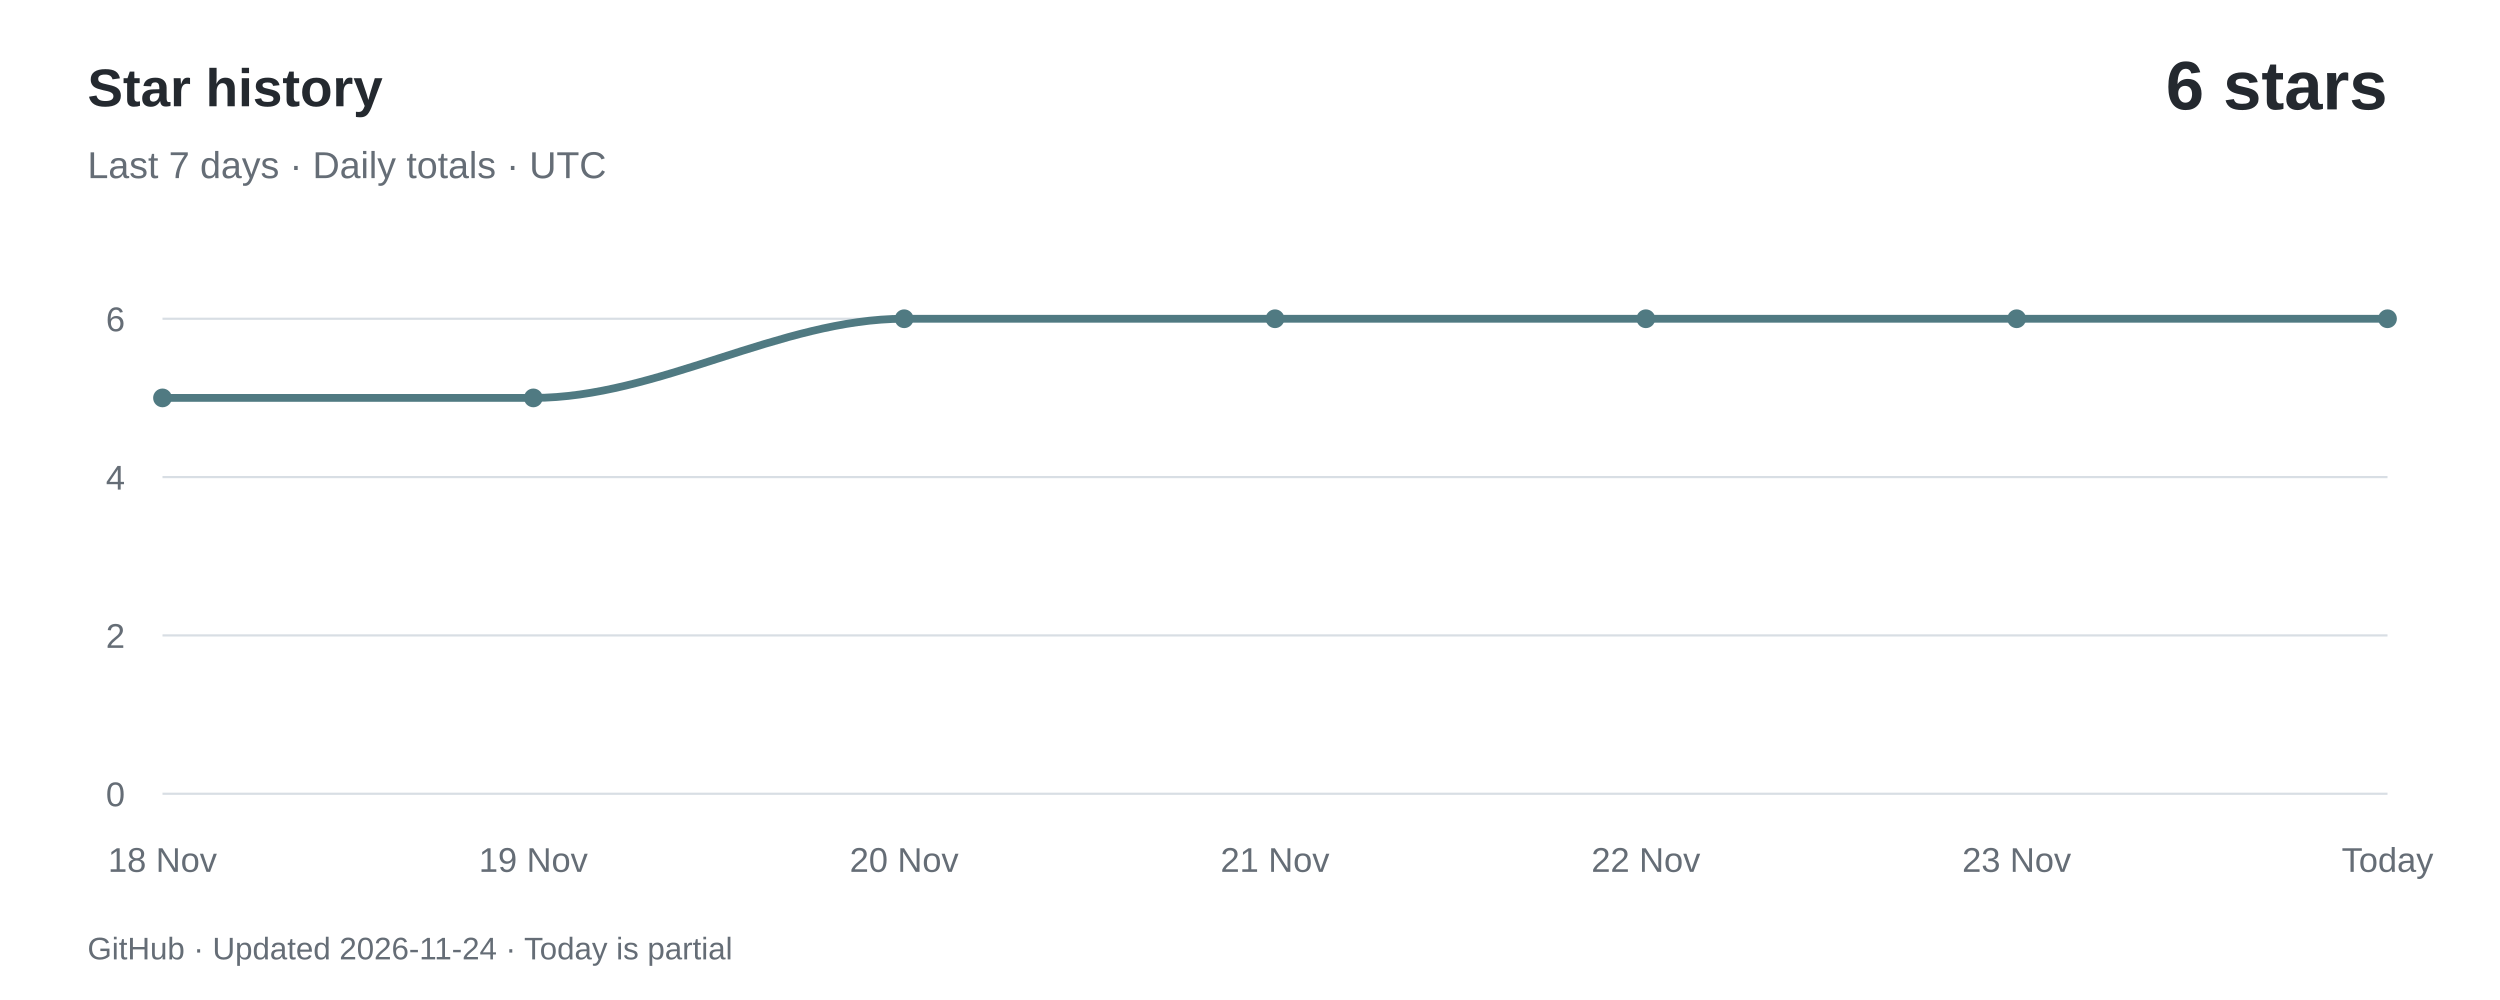
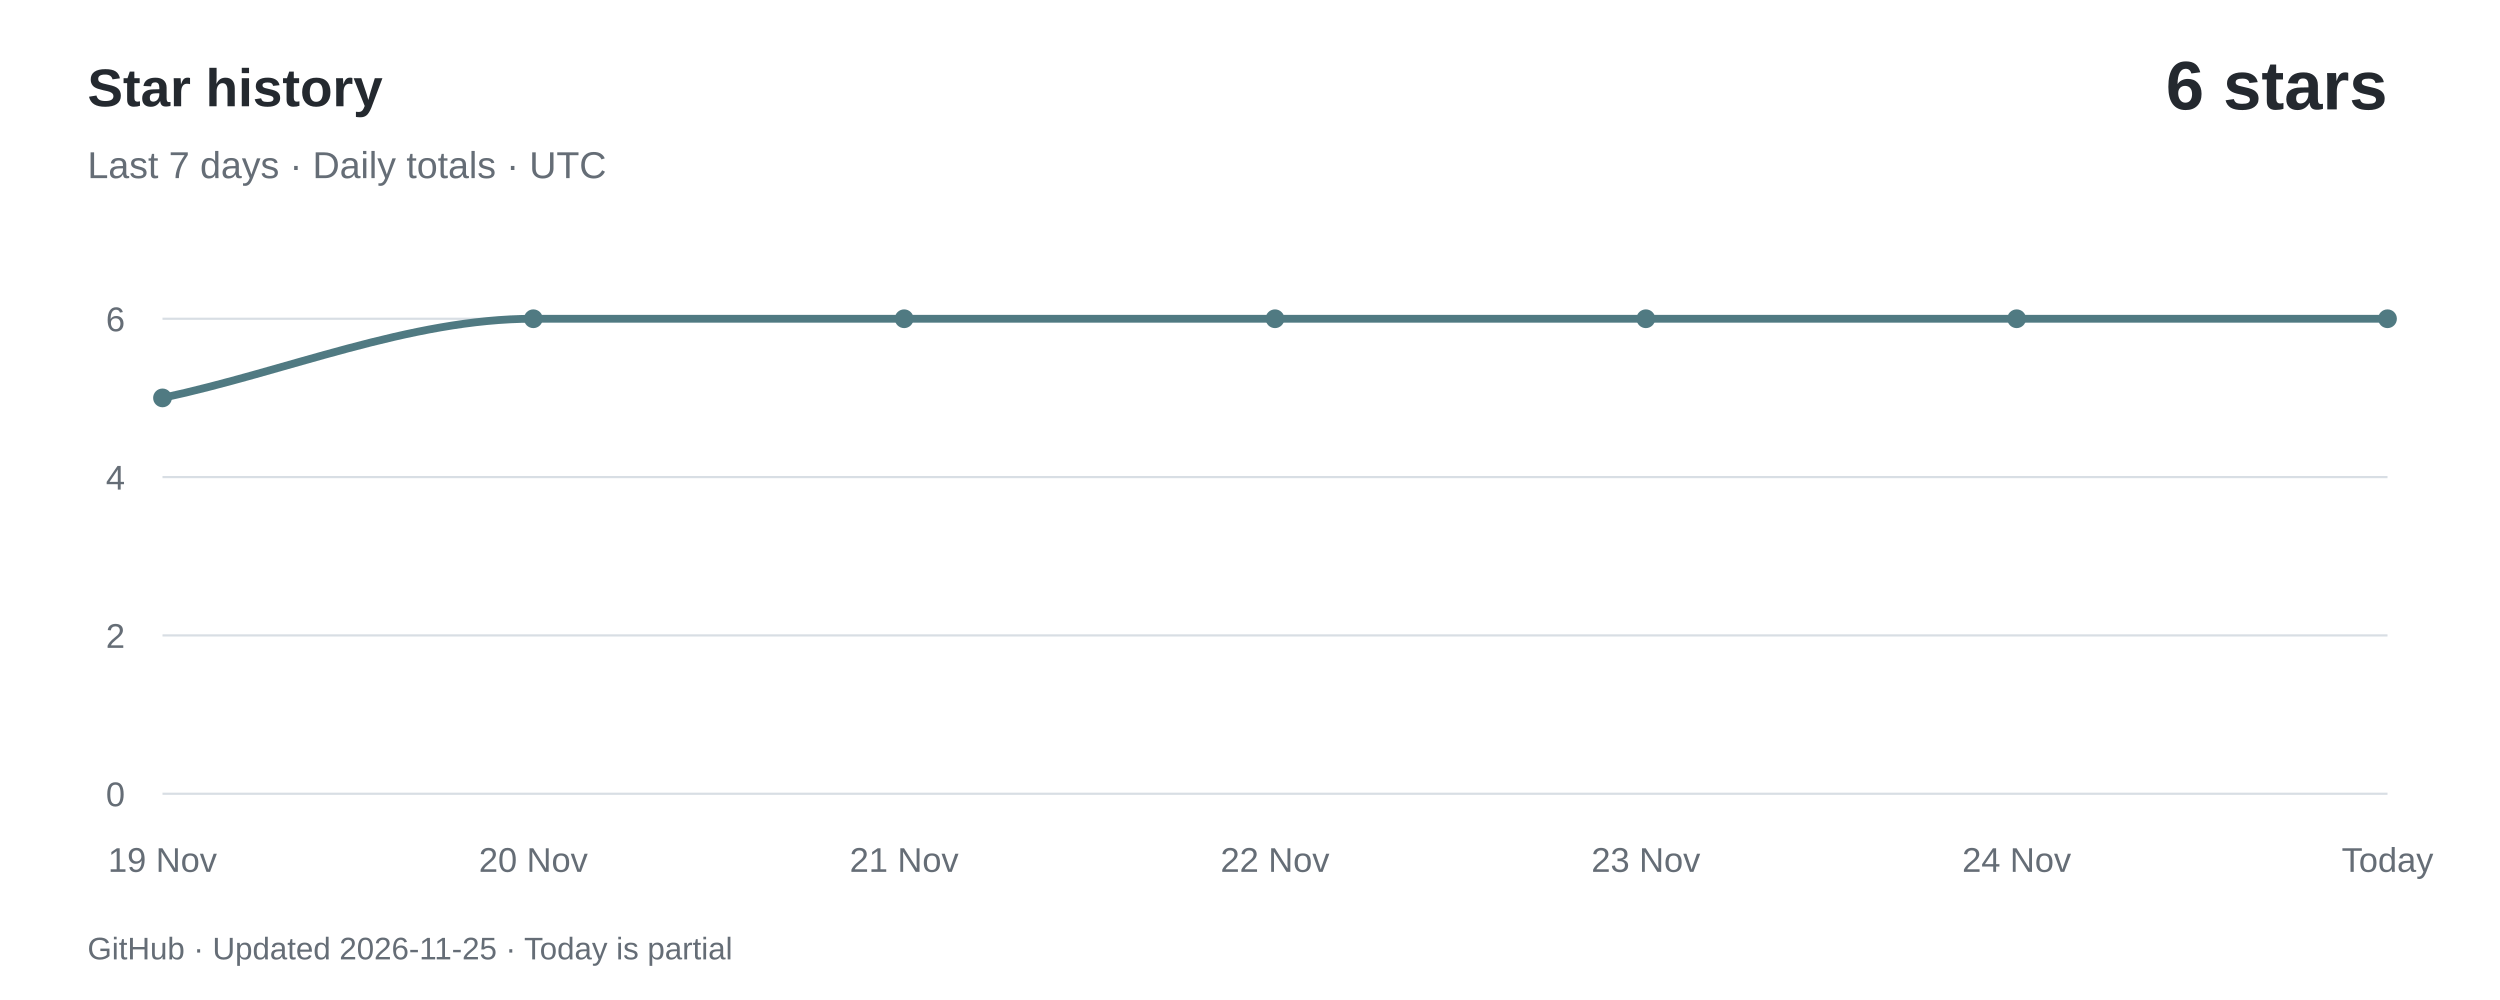
<svg xmlns="http://www.w3.org/2000/svg" width="800" height="320" viewBox="0 0 800 320" role="img" aria-labelledby="title desc">
  <rect width="800" height="320" fill="#ffffff" />
  <g font-family="-apple-system,BlinkMacSystemFont,Segoe UI,Arial,sans-serif">
    <text x="28" y="34" fill="#24292f" font-size="17" font-weight="600">Star history</text>
    <text x="28" y="57" fill="#656d76" font-size="12">Last 7 days · Daily totals · UTC</text>
    <text x="764" y="35" text-anchor="end" fill="#24292f" font-size="22" font-weight="600">6 stars</text>
    <path d="M 52,254.00 H 764" stroke="#d8dee4" stroke-width="0.7" />
    <text x="40" y="258.00" text-anchor="end" fill="#656d76" font-size="11">0</text>
    <path d="M 52,203.33 H 764" stroke="#d8dee4" stroke-width="0.7" />
    <text x="40" y="207.33" text-anchor="end" fill="#656d76" font-size="11">2</text>
    <path d="M 52,152.67 H 764" stroke="#d8dee4" stroke-width="0.7" />
    <text x="40" y="156.67" text-anchor="end" fill="#656d76" font-size="11">4</text>
    <path d="M 52,102.00 H 764" stroke="#d8dee4" stroke-width="0.7" />
    <text x="40" y="106.00" text-anchor="end" fill="#656d76" font-size="11">6</text>
-     <path d="M 52.00,127.33 C 91.56,127.33 131.11,127.33 170.67,127.33 C 210.22,127.33 249.78,102.00 289.33,102.00 C 328.89,102.00 368.44,102.00 408.00,102.00 C 447.56,102.00 487.11,102.00 526.67,102.00 C 566.22,102.00 605.78,102.00 645.33,102.00 C 684.89,102.00 724.44,102.00 764.00,102.00" fill="none" stroke="#507a82" stroke-width="2.5" stroke-linecap="round" />
+     <path d="M 52.00,127.33 C 91.56,118.89 131.11,102.00 170.67,102.00 C 210.22,102.00 249.78,102.00 289.33,102.00 C 328.89,102.00 368.44,102.00 408.00,102.00 C 447.56,102.00 487.11,102.00 526.67,102.00 C 566.22,102.00 605.78,102.00 645.33,102.00 C 684.89,102.00 724.44,102.00 764.00,102.00" fill="none" stroke="#507a82" stroke-width="2.5" stroke-linecap="round" />
    <circle cx="52.00" cy="127.33" r="3" fill="#507a82" />
-     <text x="52.00" y="279" text-anchor="middle" fill="#656d76" font-size="11">18 Nov</text>
-     <circle cx="170.67" cy="127.33" r="3" fill="#507a82" />
-     <text x="170.67" y="279" text-anchor="middle" fill="#656d76" font-size="11">19 Nov</text>
+     <text x="52.00" y="279" text-anchor="middle" fill="#656d76" font-size="11">19 Nov</text>
+     <circle cx="170.67" cy="102.00" r="3" fill="#507a82" />
+     <text x="170.67" y="279" text-anchor="middle" fill="#656d76" font-size="11">20 Nov</text>
    <circle cx="289.33" cy="102.00" r="3" fill="#507a82" />
-     <text x="289.33" y="279" text-anchor="middle" fill="#656d76" font-size="11">20 Nov</text>
+     <text x="289.33" y="279" text-anchor="middle" fill="#656d76" font-size="11">21 Nov</text>
    <circle cx="408.00" cy="102.00" r="3" fill="#507a82" />
-     <text x="408.00" y="279" text-anchor="middle" fill="#656d76" font-size="11">21 Nov</text>
+     <text x="408.00" y="279" text-anchor="middle" fill="#656d76" font-size="11">22 Nov</text>
    <circle cx="526.67" cy="102.00" r="3" fill="#507a82" />
-     <text x="526.67" y="279" text-anchor="middle" fill="#656d76" font-size="11">22 Nov</text>
+     <text x="526.67" y="279" text-anchor="middle" fill="#656d76" font-size="11">23 Nov</text>
    <circle cx="645.33" cy="102.00" r="3" fill="#507a82" />
-     <text x="645.33" y="279" text-anchor="middle" fill="#656d76" font-size="11">23 Nov</text>
+     <text x="645.33" y="279" text-anchor="middle" fill="#656d76" font-size="11">24 Nov</text>
    <circle cx="764.00" cy="102.00" r="3" fill="#507a82" />
    <text x="764.00" y="279" text-anchor="middle" fill="#656d76" font-size="11">Today</text>
-     <text x="28" y="307" fill="#656d76" font-size="10">GitHub · Updated 2026-11-24 · Today is partial</text>
+     <text x="28" y="307" fill="#656d76" font-size="10">GitHub · Updated 2026-11-25 · Today is partial</text>
  </g>
</svg>
